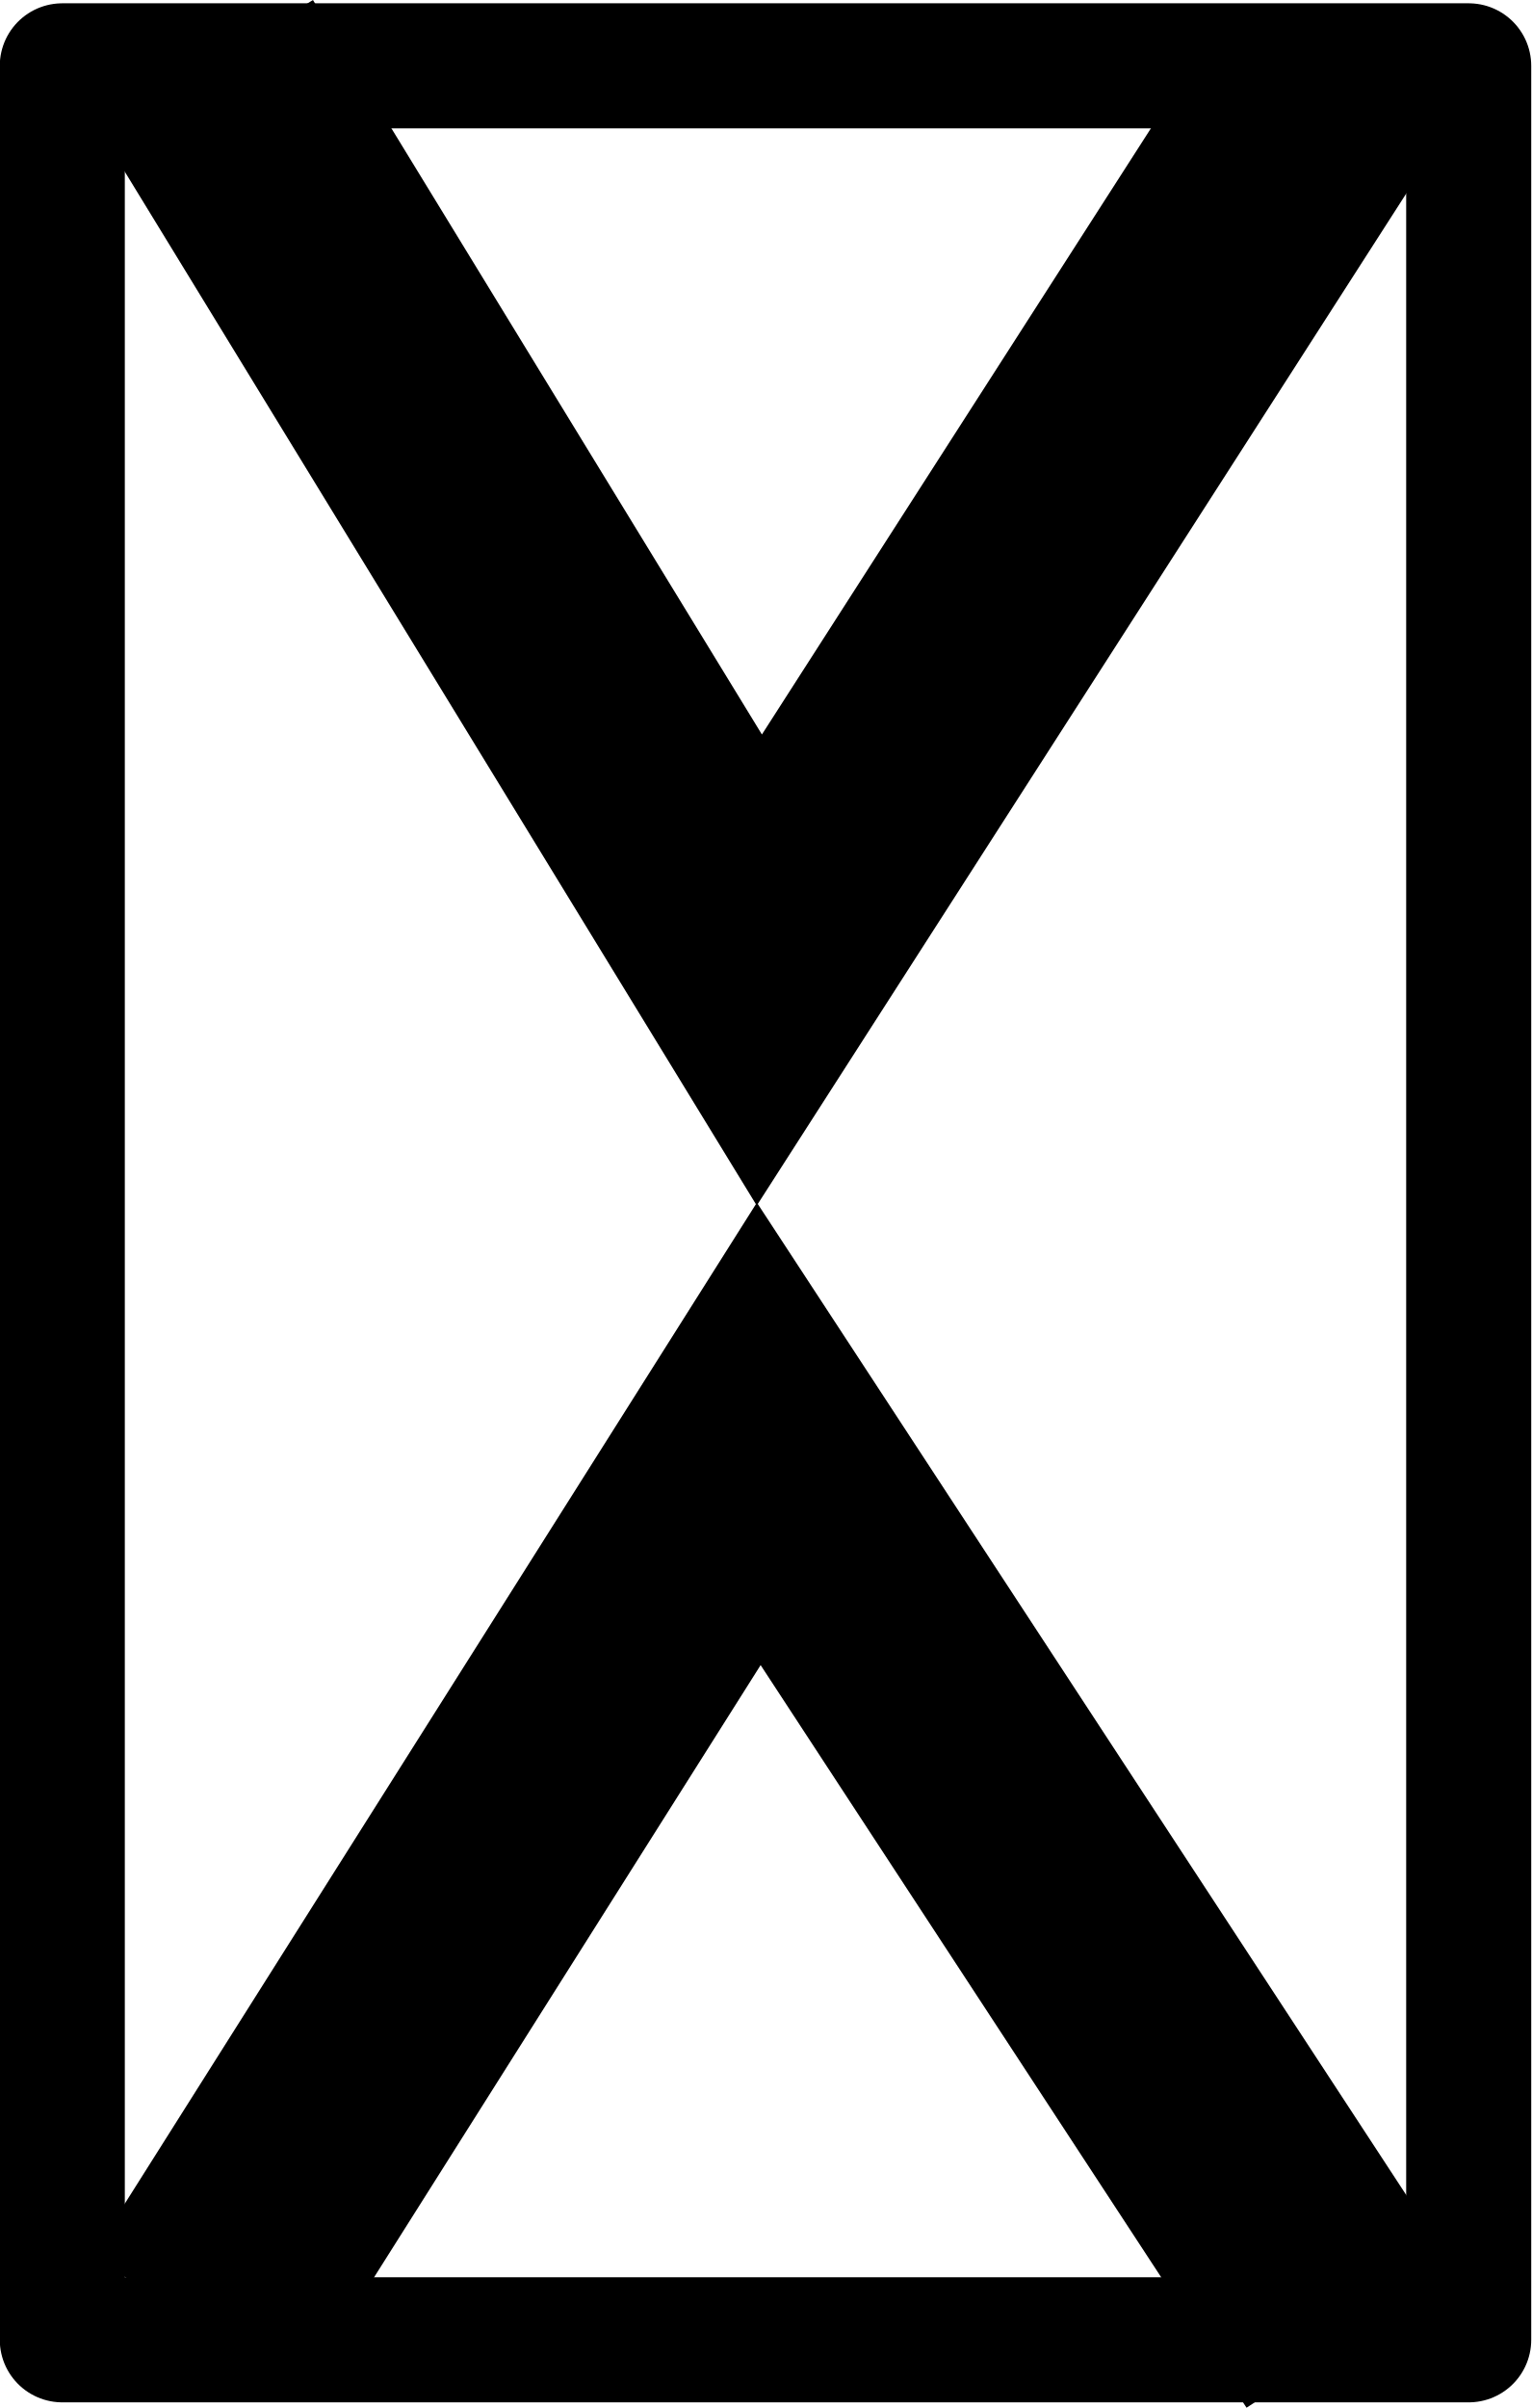
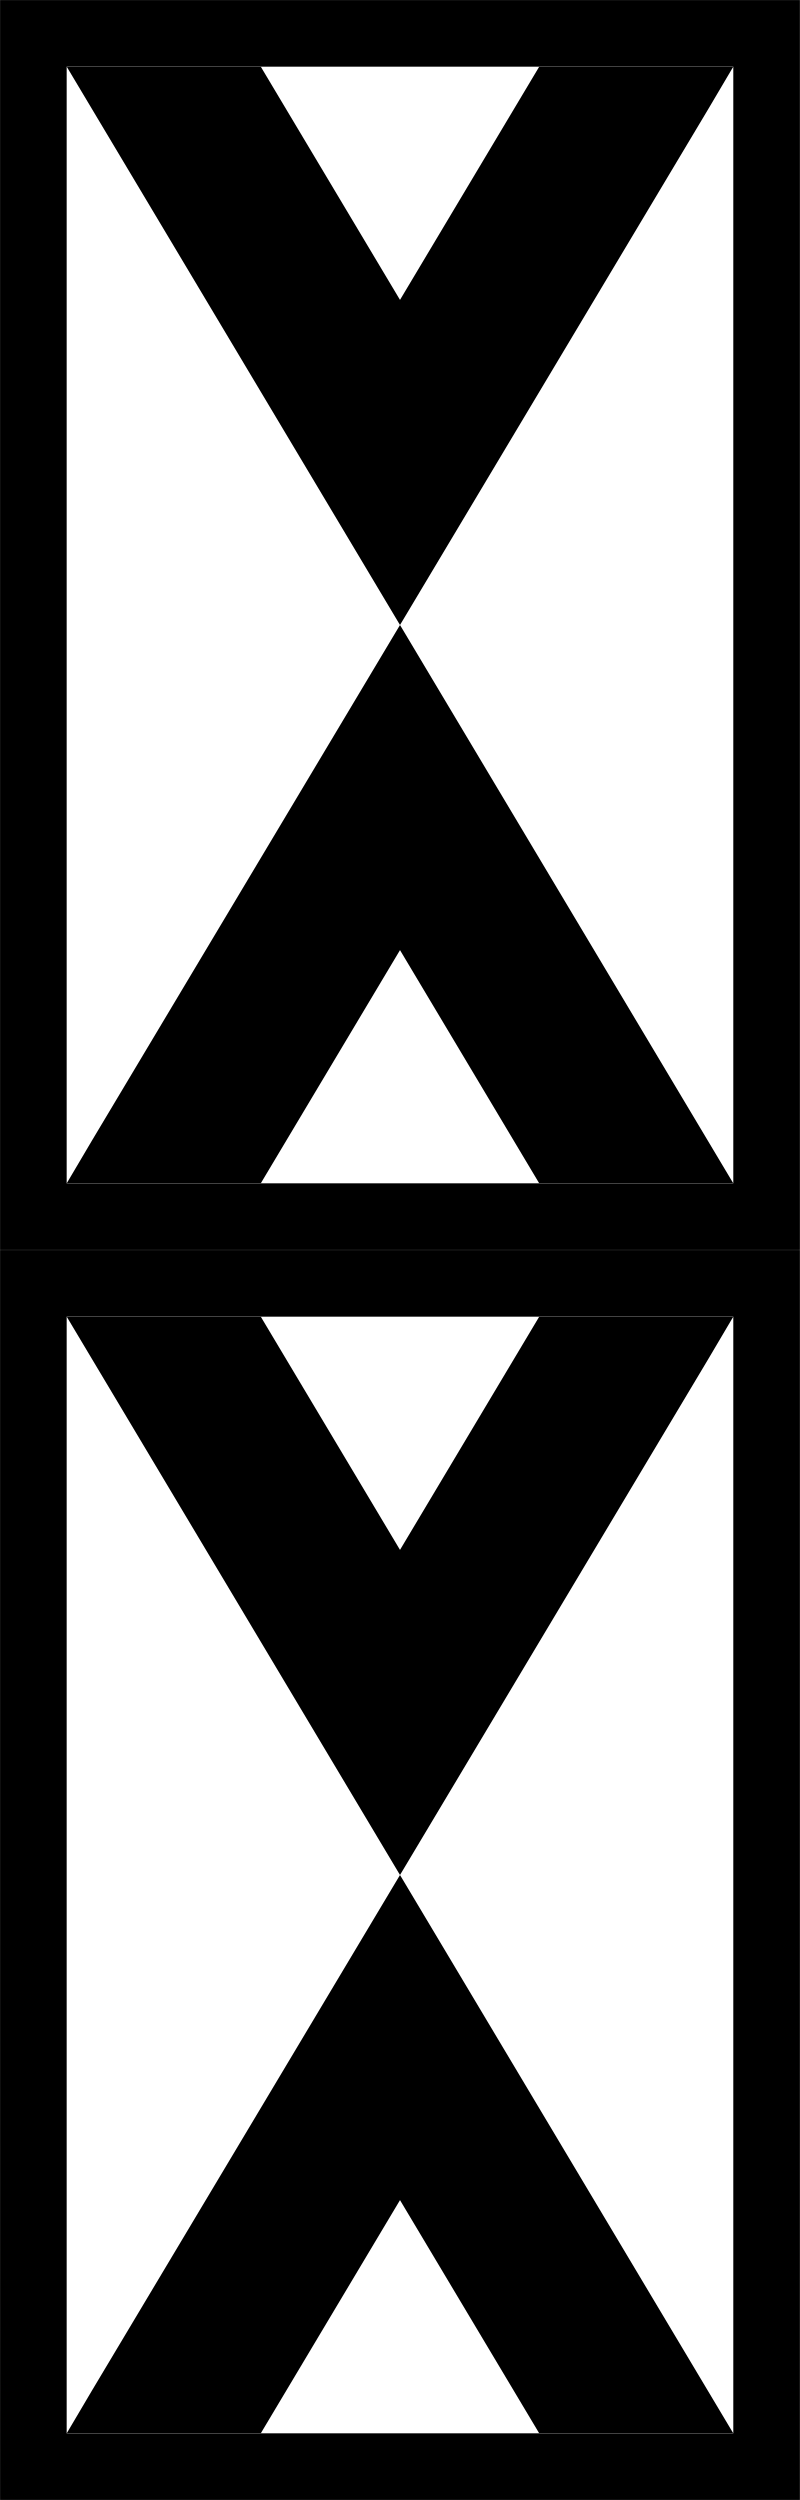
- <svg xmlns="http://www.w3.org/2000/svg" width="10.177" height="16" viewBox="0 0 10.177 16">
-   <path fill-rule="nonzero" fill="rgb(100%, 100%, 100%)" fill-opacity="1" stroke-width="15" stroke-linecap="round" stroke-linejoin="round" stroke="rgb(0%, 0%, 0%)" stroke-opacity="1" stroke-miterlimit="4" d="M 7.473 -112.979 L 176.187 -112.979 L 176.187 159.728 L 7.473 159.728 Z M 7.473 -112.979 " transform="matrix(0.0554053, 0, 0, 0.0554053, 0, 6.697111)" />
-   <path fill="none" stroke-width="30" stroke-linecap="butt" stroke-linejoin="miter" stroke="rgb(0%, 0%, 0%)" stroke-opacity="1" stroke-miterlimit="4" d="M 24.747 -113.049 L 91.09 -4.545 L 160.113 -112.062 " transform="matrix(0.0554053, 0, 0, 0.0554053, 0, 6.697111)" />
-   <path fill="none" stroke-width="30" stroke-linecap="butt" stroke-linejoin="miter" stroke="rgb(0%, 0%, 0%)" stroke-opacity="1" stroke-miterlimit="4" d="M 162.087 159.657 L 91.02 51.082 L 23.689 157.683 " transform="matrix(0.0554053, 0, 0, 0.0554053, 0, 6.697111)" />
+ <svg xmlns="http://www.w3.org/2000/svg" width="7.68" height="24" viewBox="0 0 7.68 24">
+   <path fill-rule="nonzero" fill="rgb(100%, 100%, 100%)" fill-opacity="1" stroke-width="41.49" stroke-linecap="butt" stroke-linejoin="miter" stroke="rgb(0%, 0%, 0%)" stroke-opacity="1" stroke-miterlimit="4" d="M 20.798 -36.342 L 477.494 -36.342 L 477.494 700.656 L 20.798 700.656 Z M 20.798 -36.342 " transform="matrix(0.015413, 0, 0, 0.015413, -0.000253034, 0.880459)" />
+   <path fill-rule="nonzero" fill="rgb(0%, 0%, 0%)" fill-opacity="1" d="M 0.641 0.641 L 3.84 6 L 6.797 1.051 L 7.039 0.641 L 5.176 0.641 L 3.84 2.879 L 2.504 0.641 Z M 0.641 0.641 " />
+   <path fill-rule="nonzero" fill="rgb(0%, 0%, 0%)" fill-opacity="1" d="M 7.039 11.359 L 3.84 6 L 0.883 10.949 L 0.641 11.359 L 2.504 11.359 L 3.84 9.121 L 5.176 11.359 Z M 7.039 11.359 " />
+   <path fill-rule="nonzero" fill="rgb(100%, 100%, 100%)" fill-opacity="1" stroke-width="41.49" stroke-linecap="butt" stroke-linejoin="miter" stroke="rgb(0%, 0%, 0%)" stroke-opacity="1" stroke-miterlimit="4" d="M 20.798 742.22 L 477.494 742.22 L 477.494 1479.218 L 20.798 1479.218 Z M 20.798 742.22 " transform="matrix(0.015413, 0, 0, 0.015413, -0.000253034, 0.880459)" />
+   <path fill-rule="nonzero" fill="rgb(0%, 0%, 0%)" fill-opacity="1" d="M 0.641 12.641 L 3.84 18 L 6.797 13.051 L 7.039 12.641 L 5.176 12.641 L 3.84 14.879 L 2.504 12.641 Z M 0.641 12.641 " />
+   <path fill-rule="nonzero" fill="rgb(0%, 0%, 0%)" fill-opacity="1" d="M 7.039 23.359 L 3.84 18 L 0.883 22.949 L 0.641 23.359 L 2.504 23.359 L 3.84 21.121 L 5.176 23.359 Z M 7.039 23.359 " />
</svg>
